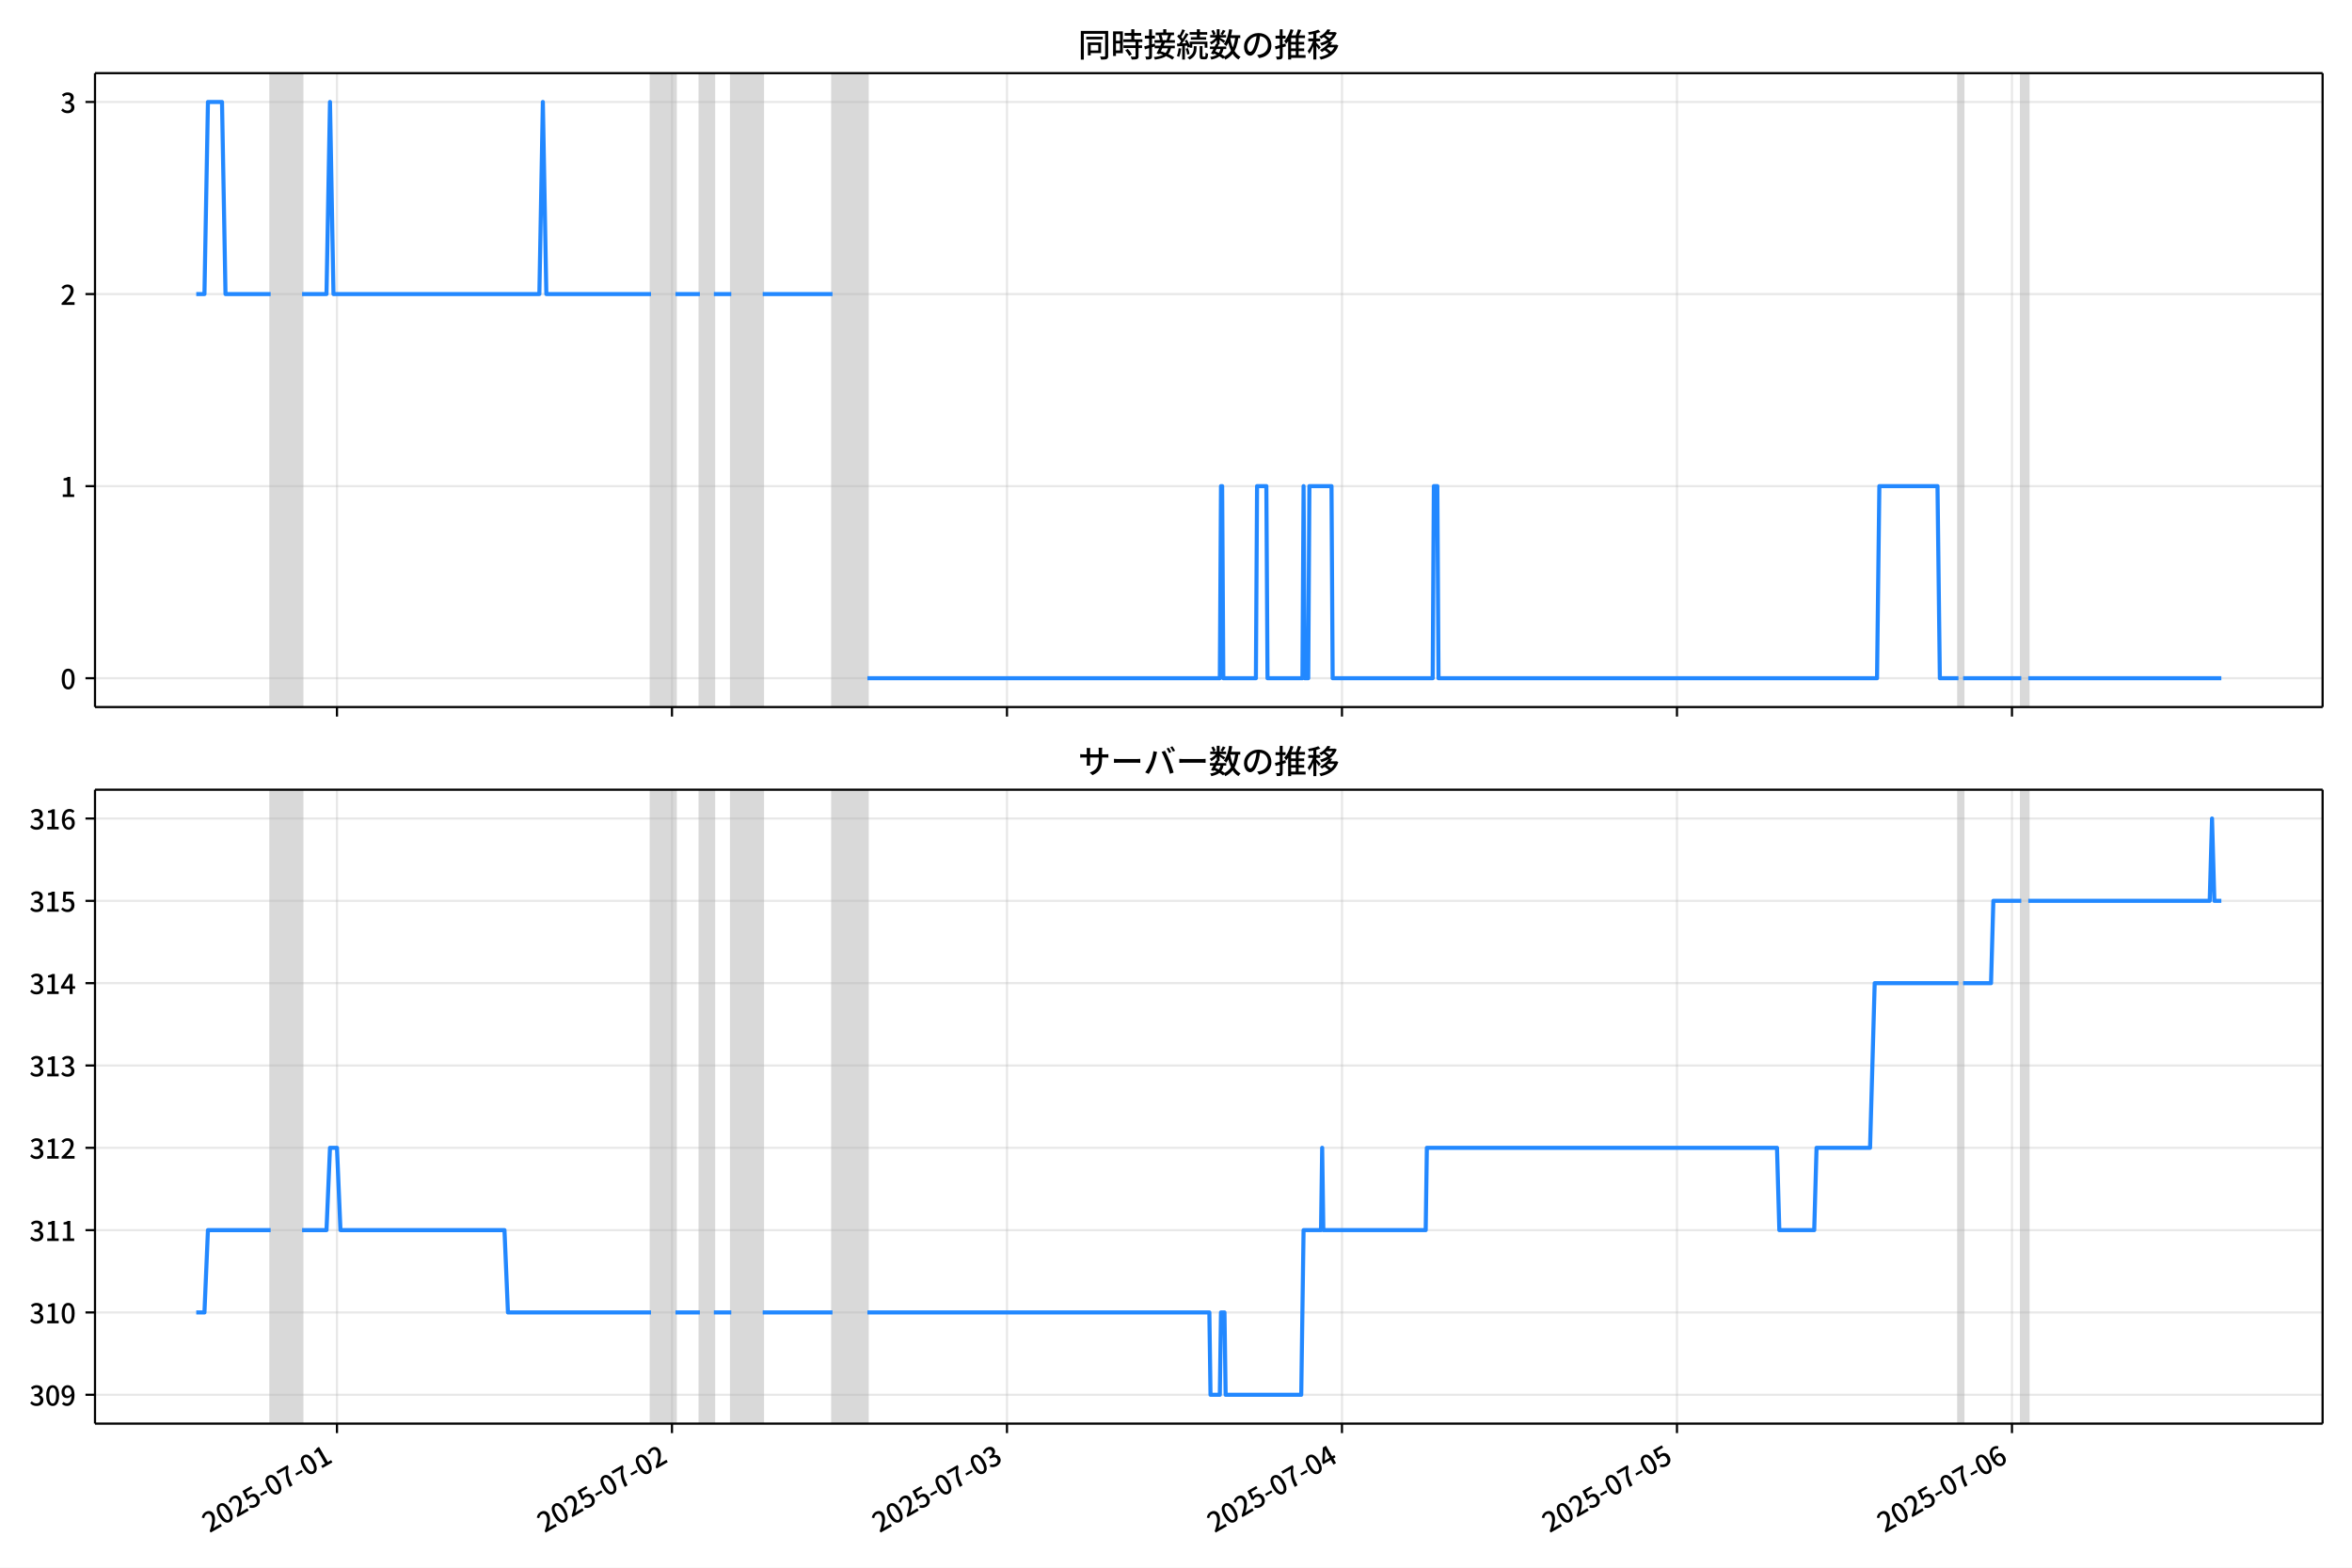
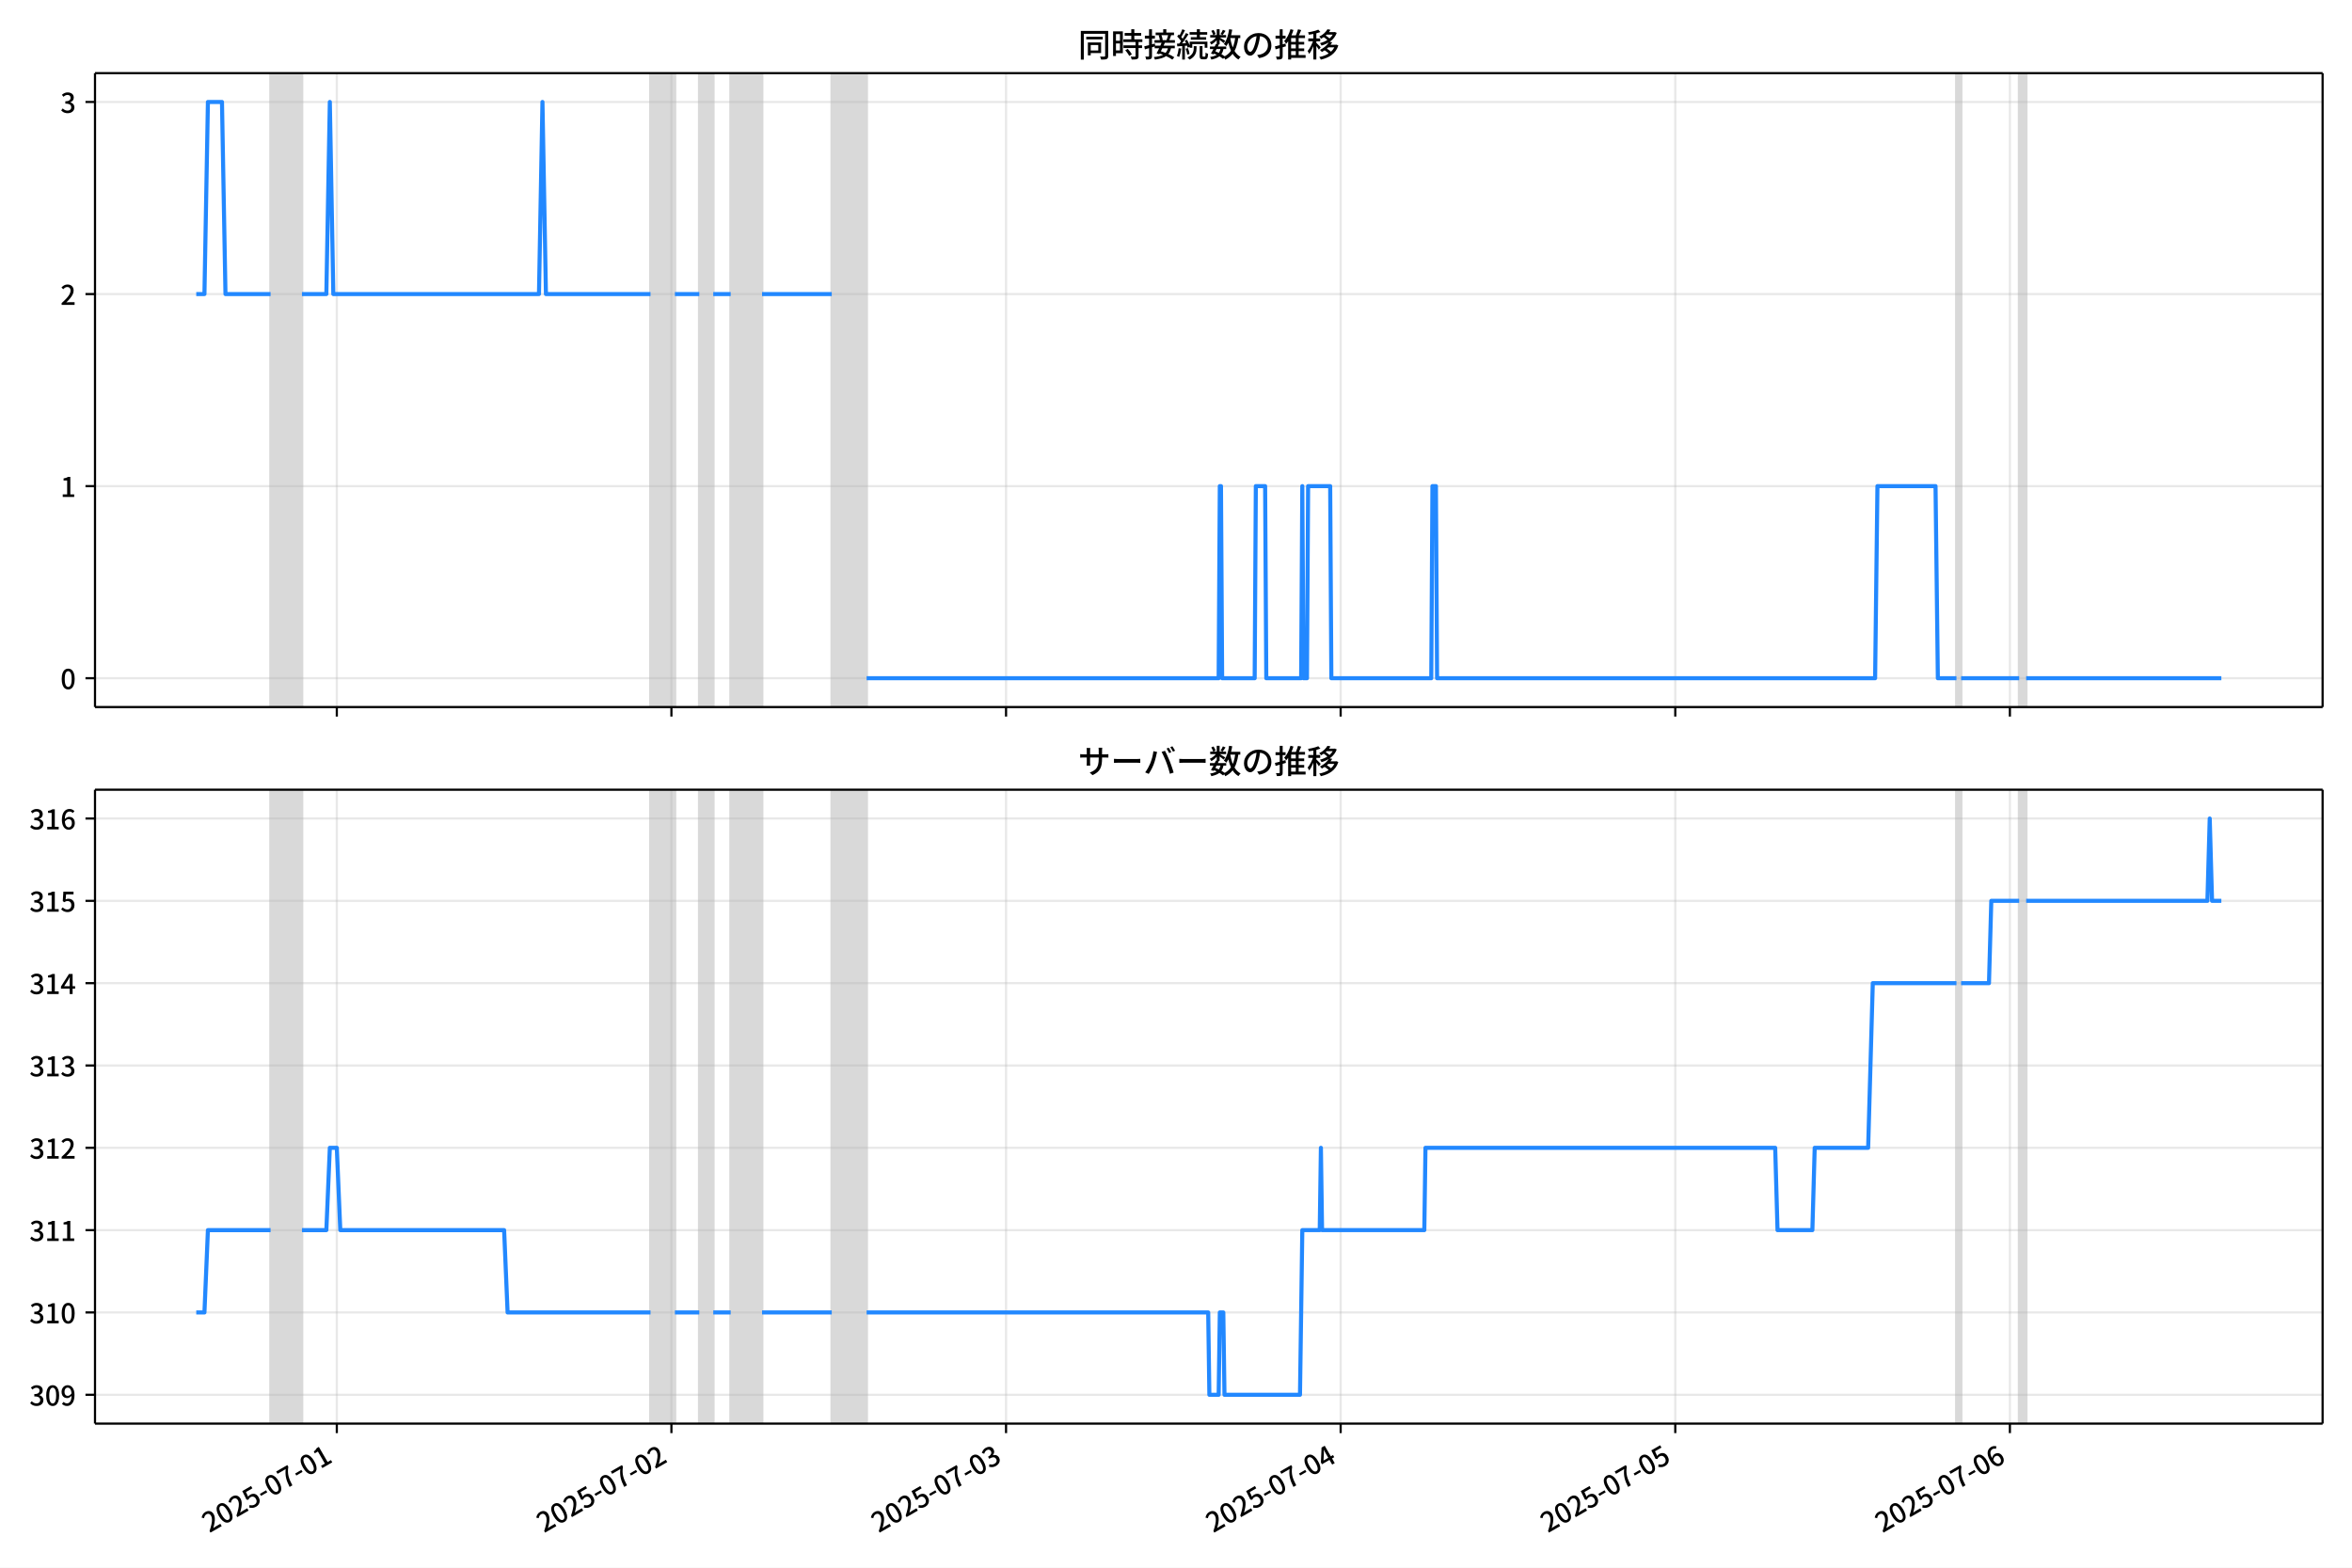
<svg xmlns="http://www.w3.org/2000/svg" xmlns:xlink="http://www.w3.org/1999/xlink" version="1.1" viewBox="0 0 864 576">
  <defs>
    <style type="text/css">*{stroke-linejoin: round; stroke-linecap: butt}</style>
  </defs>
  <g id="z">
    <g id="aa">
      <path d="m0 576h864v-576h-864z" fill="#fff" />
    </g>
    <g id="ab">
      <g id="ac">
        <path d="m34.9 259.78h818.3v-232.9h-818.3z" fill="#fff" />
      </g>
      <g id="ad">
-         <path d="m99.43 259.78h11.537v-232.9h-11.537z" clip-path="url(#c)" fill="#808080" opacity=".3" stroke="#808080" />
+         <path d="m99.398 259.78h11.524v-232.9h-11.524z" clip-path="url(#c)" fill="#808080" opacity=".3" stroke="#808080" />
      </g>
      <g id="ae">
-         <path d="m239.16 259.78h8.973v-232.9h-8.973z" clip-path="url(#c)" fill="#808080" opacity=".3" stroke="#808080" />
+         <path d="m238.96 259.78h8.963v-232.9h-8.963z" clip-path="url(#c)" fill="#808080" opacity=".3" stroke="#808080" />
      </g>
      <g id="af">
-         <path d="m257.1 259.78h5.128v-232.9h-5.128z" clip-path="url(#c)" fill="#808080" opacity=".3" stroke="#808080" />
+         <path d="m256.89 259.78h5.122v-232.9h-5.122z" clip-path="url(#c)" fill="#808080" opacity=".3" stroke="#808080" />
      </g>
      <g id="ag">
-         <path d="m268.64 259.78h11.537v-232.9h-11.537z" clip-path="url(#c)" fill="#808080" opacity=".3" stroke="#808080" />
+         <path d="m268.41 259.78h11.524v-232.9h-11.524z" clip-path="url(#c)" fill="#808080" opacity=".3" stroke="#808080" />
      </g>
      <g id="ah">
-         <path d="m305.81 259.78h12.819v-232.9h-12.819z" clip-path="url(#c)" fill="#808080" opacity=".3" stroke="#808080" />
+         <path d="m305.55 259.78h12.804v-232.9h-12.804z" clip-path="url(#c)" fill="#808080" opacity=".3" stroke="#808080" />
      </g>
      <g id="ai">
-         <path d="m719.44 259.78h1.709v-232.9h-1.709z" clip-path="url(#c)" fill="#808080" opacity=".3" stroke="#808080" />
+         <path d="m718.69 259.78h1.707v-232.9h-1.707z" clip-path="url(#c)" fill="#808080" opacity=".3" stroke="#808080" />
      </g>
      <g id="aj">
-         <path d="m742.51 259.78h2.564v-232.9h-2.564z" clip-path="url(#c)" fill="#808080" opacity=".3" stroke="#808080" />
+         <path d="m741.74 259.78h2.561v-232.9h-2.561z" clip-path="url(#c)" fill="#808080" opacity=".3" stroke="#808080" />
      </g>
      <g id="ak">
        <g id="al">
          <g id="am">
-             <path d="m123.79 259.78v-232.9" clip-path="url(#c)" fill="none" stroke="#b0b0b0" stroke-linecap="square" stroke-opacity=".3" stroke-width=".8" />
+             <path d="m123.73 259.78v-232.9" clip-path="url(#c)" fill="none" stroke="#b0b0b0" stroke-linecap="square" stroke-opacity=".3" stroke-width=".8" />
          </g>
          <g id="an">
            <defs>
              <path id="f" d="m0 0v3.5" stroke="#000" stroke-width=".8" />
            </defs>
-             <use x="123.785" y="259.778" stroke="#000000" stroke-width=".8" xlink:href="#f" />
+             <use x="123.726" y="259.778" stroke="#000000" stroke-width=".8" xlink:href="#f" />
          </g>
        </g>
        <g id="ao">
          <g id="ap">
-             <path d="m246.85 259.78v-232.9" clip-path="url(#c)" fill="none" stroke="#b0b0b0" stroke-linecap="square" stroke-opacity=".3" stroke-width=".8" />
+             <path d="m246.65 259.78v-232.9" clip-path="url(#c)" fill="none" stroke="#b0b0b0" stroke-linecap="square" stroke-opacity=".3" stroke-width=".8" />
          </g>
          <g id="aq">
-             <use x="246.847" y="259.778" stroke="#000000" stroke-width=".8" xlink:href="#f" />
+             <use x="246.646" y="259.778" stroke="#000000" stroke-width=".8" xlink:href="#f" />
          </g>
        </g>
        <g id="ar">
          <g id="as">
-             <path d="m369.91 259.78v-232.9" clip-path="url(#c)" fill="none" stroke="#b0b0b0" stroke-linecap="square" stroke-opacity=".3" stroke-width=".8" />
+             <path d="m369.57 259.78v-232.9" clip-path="url(#c)" fill="none" stroke="#b0b0b0" stroke-linecap="square" stroke-opacity=".3" stroke-width=".8" />
          </g>
          <g id="at">
-             <use x="369.908" y="259.778" stroke="#000000" stroke-width=".8" xlink:href="#f" />
+             <use x="369.566" y="259.778" stroke="#000000" stroke-width=".8" xlink:href="#f" />
          </g>
        </g>
        <g id="au">
          <g id="av">
-             <path d="m492.97 259.78v-232.9" clip-path="url(#c)" fill="none" stroke="#b0b0b0" stroke-linecap="square" stroke-opacity=".3" stroke-width=".8" />
+             <path d="m492.49 259.78v-232.9" clip-path="url(#c)" fill="none" stroke="#b0b0b0" stroke-linecap="square" stroke-opacity=".3" stroke-width=".8" />
          </g>
          <g id="aw">
-             <use x="492.969" y="259.778" stroke="#000000" stroke-width=".8" xlink:href="#f" />
+             <use x="492.486" y="259.778" stroke="#000000" stroke-width=".8" xlink:href="#f" />
          </g>
        </g>
        <g id="ax">
          <g id="ay">
-             <path d="m616.03 259.78v-232.9" clip-path="url(#c)" fill="none" stroke="#b0b0b0" stroke-linecap="square" stroke-opacity=".3" stroke-width=".8" />
+             <path d="m615.41 259.78v-232.9" clip-path="url(#c)" fill="none" stroke="#b0b0b0" stroke-linecap="square" stroke-opacity=".3" stroke-width=".8" />
          </g>
          <g id="az">
-             <use x="616.03" y="259.778" stroke="#000000" stroke-width=".8" xlink:href="#f" />
+             <use x="615.406" y="259.778" stroke="#000000" stroke-width=".8" xlink:href="#f" />
          </g>
        </g>
        <g id="ba">
          <g id="bb">
-             <path d="m739.09 259.78v-232.9" clip-path="url(#c)" fill="none" stroke="#b0b0b0" stroke-linecap="square" stroke-opacity=".3" stroke-width=".8" />
+             <path d="m738.33 259.78v-232.9" clip-path="url(#c)" fill="none" stroke="#b0b0b0" stroke-linecap="square" stroke-opacity=".3" stroke-width=".8" />
          </g>
          <g id="bc">
-             <use x="739.091" y="259.778" stroke="#000000" stroke-width=".8" xlink:href="#f" />
+             <use x="738.326" y="259.778" stroke="#000000" stroke-width=".8" xlink:href="#f" />
          </g>
        </g>
      </g>
      <g id="bd">
        <g id="be">
          <g id="bf">
            <path d="m34.9 249.19h818.3" clip-path="url(#c)" fill="none" stroke="#b0b0b0" stroke-linecap="square" stroke-opacity=".3" stroke-width=".8" />
          </g>
          <g id="bg">
            <defs>
              <path id="e" d="m0 0h-3.5" stroke="#000" stroke-width=".8" />
            </defs>
            <use x="34.9" y="249.191" stroke="#000000" stroke-width=".8" xlink:href="#e" />
          </g>
          <g id="bh">
            <g transform="translate(22.2 253.18) scale(.1 -.1)">
              <defs>
                <path id="b" transform="scale(.015625)" d="m1830-90q-460 0-806 275-346 276-535 823-188 547-188 1366 0 820 188 1357 189 538 535 803 346 266 806 266 461 0 800-269 340-269 528-803 189-534 189-1354 0-819-189-1366-188-547-528-823-339-275-800-275zm0 589q237 0 422 185 186 186 288 599 103 413 103 1091 0 679-103 1082-102 403-288 582-185 180-422 180-236 0-422-180-186-179-292-582-105-403-105-1082 0-678 105-1091 106-413 292-599 186-185 422-185z" />
              </defs>
              <use xlink:href="#b" />
            </g>
          </g>
        </g>
        <g id="bi">
          <g id="bj">
            <path d="m34.9 178.62h818.3" clip-path="url(#c)" fill="none" stroke="#b0b0b0" stroke-linecap="square" stroke-opacity=".3" stroke-width=".8" />
          </g>
          <g id="bk">
            <use x="34.9" y="178.616" stroke="#000000" stroke-width=".8" xlink:href="#e" />
          </g>
          <g id="bl">
            <g transform="translate(22.2 182.6) scale(.1 -.1)">
              <defs>
                <path id="i" transform="scale(.015625)" d="m544 0v608h1037v3277h-845v467q333 58 579 147 247 90 451 218h557v-4109h915v-608h-2694z" />
              </defs>
              <use xlink:href="#i" />
            </g>
          </g>
        </g>
        <g id="bm">
          <g id="bn">
            <path d="m34.9 108.04h818.3" clip-path="url(#c)" fill="none" stroke="#b0b0b0" stroke-linecap="square" stroke-opacity=".3" stroke-width=".8" />
          </g>
          <g id="bo">
            <use x="34.9" y="108.041" stroke="#000000" stroke-width=".8" xlink:href="#e" />
          </g>
          <g id="bp">
            <g transform="translate(22.2 112.03) scale(.1 -.1)">
              <defs>
                <path id="d" transform="scale(.015625)" d="m282 0v429q697 621 1164 1136 468 515 701 956 234 442 234 826 0 256-87 451-86 196-262 301-176 106-445 106-275 0-506-151-230-150-422-368l-416 410q301 333 637 518 336 186 803 186 429 0 749-176t496-493 176-745q0-455-224-919t-615-935q-390-470-889-950 186 20 394 36t374 16h1184v-634h-3046z" />
              </defs>
              <use xlink:href="#d" />
            </g>
          </g>
        </g>
        <g id="bq">
          <g id="br">
            <path d="m34.9 37.466h818.3" clip-path="url(#c)" fill="none" stroke="#b0b0b0" stroke-linecap="square" stroke-opacity=".3" stroke-width=".8" />
          </g>
          <g id="bs">
            <use x="34.9" y="37.466" stroke="#000000" stroke-width=".8" xlink:href="#e" />
          </g>
          <g id="bt">
            <g transform="translate(22.2 41.451) scale(.1 -.1)">
              <defs>
                <path id="h" transform="scale(.015625)" d="m1715-90q-371 0-656 90t-503 240q-217 150-377 323l359 474q211-205 479-359 269-153 634-153 269 0 467 92 199 93 311 266t112 423q0 256-125 451t-429 300q-304 106-835 106v551q467 0 732 105 266 106 384 291 119 186 119 423 0 307-192 489-192 183-531 183-269 0-503-119-233-118-438-316l-384 460q282 256 614 413 333 157 737 157 422 0 748-144 327-144 512-413 186-269 186-659 0-403-221-685-221-281-592-422v-26q269-70 490-227t349-400 128-557q0-422-215-726-214-304-573-468-358-163-787-163z" />
              </defs>
              <use xlink:href="#h" />
            </g>
          </g>
        </g>
      </g>
      <g id="bu">
-         <path d="m72.095 108.04h3.01l1.279-70.575h5.17l1.285 70.575h16.59m11.537 0h8.973l1.282-70.575 1.282 70.575h75.631l1.282-70.575 1.282 70.575h38.457m8.973 0h8.973m5.128 0h6.409m11.537 0h25.638m12.819 141.15h129.47l.427-70.575h.427l.427 70.575h11.964l.427-70.575h3.418l.427 70.575h12.819l.427-70.575.427 70.575h1.282l.427-70.575h8.119l.427 70.575h36.747l.427-70.575h1.282l.427 70.575h161.09l.855-70.575h21.365l.855 70.575h6.837m1.709 0h21.365m2.564 0h70.931v0" clip-path="url(#c)" fill="none" stroke="#28f" stroke-linecap="square" stroke-width="1.5" />
+         <path d="m72.095 108.04h3.006l1.278-70.575h5.164l1.283 70.575h16.571m11.524 0h8.963l1.28-70.575 1.28 70.575h75.545l1.28-70.575 1.28 70.575h38.412m8.963 0h8.963m5.122 0h6.402m11.524 0h25.608m12.804 141.15h129.32l.427-70.575h.427l.427 70.575h11.951l.427-70.575h3.414l.427 70.575h12.804l.427-70.575.427 70.575h1.28l.427-70.575h8.109l.427 70.575h36.705l.427-70.575h1.28l.427 70.575h160.91l.854-70.575h21.34l.854 70.575h6.829m1.707 0h21.34m2.561 0h71.703v0" clip-path="url(#c)" fill="none" stroke="#28f" stroke-linecap="square" stroke-width="1.5" />
      </g>
      <g id="bv">
        <path d="m34.9 259.78v-232.9" fill="none" stroke="#000" stroke-linecap="square" stroke-width=".8" />
      </g>
      <g id="bw">
        <path d="m853.2 259.78v-232.9" fill="none" stroke="#000" stroke-linecap="square" stroke-width=".8" />
      </g>
      <g id="bx">
        <path d="m34.9 259.78h818.3" fill="none" stroke="#000" stroke-linecap="square" stroke-width=".8" />
      </g>
      <g id="by">
        <path d="m34.9 26.88h818.3" fill="none" stroke="#000" stroke-linecap="square" stroke-width=".8" />
      </g>
      <g id="bz">
        <g transform="translate(396.05 20.88) scale(.12 -.12)">
          <defs>
            <path id="v" transform="scale(.015625)" d="m1587 3936h3232v-518h-3232v518zm320-1114h557v-2534h-557v2534zm301 0h2291v-2086h-2291v512h1734v1069h-1734v505zm-1683 2260h5113v-570h-4524v-5056h-589v5626zm4768 0h595v-4896q0-250-67-397t-227-218q-160-77-426-96t-675-19q-13 83-45 192t-77 218q-45 108-89 185 281-13 527-13 247 0 330 0 83 7 118 42 36 35 36 112v4890z" />
            <path id="t" transform="scale(.015625)" d="m2714 4672h3238v-525h-3238v525zm-244-1235h3712v-538h-3712v538zm20-1184h3635v-531h-3635v531zm1523 3155h595v-2310h-595v2310zm832-2451h589v-2823q0-230-61-364-61-135-227-199-167-70-423-86t-633-16q-20 121-78 285-57 163-121 284 275-6 509-9t310-3q77 6 106 28 29 23 29 93v2810zm-2023-1677 487 282q153-160 313-352t294-381q135-189 206-343l-519-313q-64 153-189 348-124 196-278 394-154 199-314 365zm-2086 3718h1619v-4281h-1619v544h1056v3187h-1056v550zm32-1843h1293v-537h-1293v537zm-320 1843h563v-4832h-563v4832z" />
            <path id="u" transform="scale(.015625)" d="m3866 5408h614v-870h-614v870zm-1479-653h3597v-518h-3597v518zm-230-1485h4e3v-518h-4e3v518zm825 922 519 102q64-160 121-342 58-182 96-352 39-170 45-304l-544-128q-6 134-42 313-35 180-83 365-48 186-112 346zm1856 109 589-71q-96-275-202-557-105-281-195-486l-518 77q58 147 122 329 64 183 118 372t86 336zm-2643-2106h3943v-518h-3943v518zm1408 685 602-115q-167-371-362-784t-390-797-362-685l-525 179q160 288 346 666t368 784 323 752zm-659-2157 358 403q352-102 733-240 381-137 752-304 371-166 697-336 327-169 558-329l-384-461q-218 160-532 336-313 176-685 345-371 170-755 323-384 154-742 263zm1894 1114 583-71q-122-550-353-944-230-393-604-662t-922-435q-547-167-1296-269-25 128-93 269-67 141-137 230 678 64 1168 192t819 349q330 221 531 550 202 330 304 791zm-4684 217q396 90 953 240 557 151 1120 311l77-544q-525-154-1053-311-528-156-963-284l-134 588zm121 2093h1965v-563h-1965v563zm819 1248h576v-5229q0-236-51-374t-192-208q-141-77-355-99-214-23-541-16-13 115-64 288t-109 294q205-6 381-6t234 0q64 0 92 28 29 29 29 93v5229z" />
            <path id="s" transform="scale(.015625)" d="m4058 5408h595v-1798h-595v1798zm-1415-563h3443v-499h-3443v499zm231-992h3008v-499h-3008v499zm-224-877h3475v-1203h-531v729h-2432v-729h-512v1203zm1964-877h551v-1881q0-122 22-157 23-35 106-35 25 0 92 0 68 0 135 0t99 0q51 0 83 54t45 224 19 515q90-70 234-131t259-93q-19-429-83-662-64-234-183-326-118-93-316-93-39 0-103 0t-134 0-138 0q-67 0-99 0-237 0-365 64t-176 218q-48 153-48 422v1881zm-1164-6h550v-455q0-243-48-528-48-284-186-579-137-294-409-572-272-279-727-503-70 90-192 208-121 118-230 195 416 205 665 438 250 234 371 474 122 240 164 467 42 228 42 413v442zm-2240 3309 524-192q-121-244-259-503-137-259-275-496t-259-416l-410 173q122 186 246 438 125 253 240 515 116 263 193 481zm716-743 500-230q-224-359-496-756-272-396-548-764-275-368-518-650l-358 205q179 211 377 483 199 272 387 569 189 298 358 592 170 295 298 551zm-1721-665 307 403q166-154 339-340 173-185 320-364t224-327l-326-460q-77 160-218 348-141 189-314 384-172 196-332 356zm1485-832 435 179q128-211 249-458 122-246 215-474 93-227 137-412l-473-211q-32 185-119 422-86 237-201 486-115 250-243 468zm-1530-583q422 26 998 54 576 29 1184 68l7-499q-570-45-1127-84-556-38-992-70l-70 531zm1702-992 436 135q121-276 214-596t118-556l-454-148q-26 237-112 563-86 327-202 602zm-1363 109 499-83q-57-455-163-897-105-441-253-748-51 32-134 73-83 42-170 83-86 42-144 62 148 294 234 697t131 813zm691 627h525v-2861h-525v2861z" />
            <path id="m" transform="scale(.015625)" d="m224 2022h3187v-499h-3187v499zm51 2247h3111v-487h-3111v487zm1127-1735 563-121q-154-320-333-672t-352-679q-173-326-326-582l-532 173q148 243 324 566t345 669q170 346 311 646zm934-832 563-64q-89-480-262-838t-461-614-701-432-976-298q-25 128-99 269t-157 237q659 102 1085 303 426 202 666 554t342 883zm422 3597 519-211q-147-218-298-436-150-217-278-377l-403 186q121 173 252 413 132 240 208 425zm-1203 109h563v-2957h-563v2957zm-1075-320 448 186q134-192 246-420 112-227 157-393l-467-211q-38 172-147 406t-237 432zm1094-1050 397-236q-160-263-400-529-240-265-519-489-278-224-553-378-51 103-141 237-89 135-179 218 269 109 534 294 266 186 493 416 228 231 368 467zm487-204q83-45 246-145 163-99 352-211t346-211 221-150l-327-423q-83 77-230 198-147 122-317 253-170 132-327 250-156 119-259 189l295 250zm1798 396h2311v-556h-2311v556zm115 1178 615-90q-103-640-263-1235t-384-1101q-224-505-512-889-44 57-134 134t-186 157-166 125q275 339 473 796 199 458 340 995 141 538 217 1108zm1223-1510 614-58q-147-1101-445-1940-297-838-813-1443-515-604-1321-1014-26 71-90 177-64 105-134 208-70 102-128 159 742 346 1212 880 471 535 730 1290 260 755 375 1741zm-1005-135q134-851 387-1597 253-745 659-1305 407-560 1002-874-70-57-154-150-83-93-154-189-70-96-121-179-633 371-1056 988-422 618-688 1434-265 816-425 1783l550 89zm-3309-3065 327 416q377-148 754-330 378-182 701-378 324-195 548-368l-416-435q-211 179-519 378-307 198-666 383-358 186-729 334z" />
            <path id="r" transform="scale(.015625)" d="m3686 4378q-64-493-163-1041-99-547-265-1084-192-653-432-1104t-522-688-595-237q-320 0-596 221-275 221-448 621-172 400-172 931 0 537 220 1017 221 480 611 851 391 372 909 583 519 211 1121 211 576 0 1040-186 464-185 793-515 330-329 502-771 173-441 173-941 0-672-278-1194-278-521-816-851-538-329-1318-444l-378 601q166 20 307 42t263 48q307 70 585 217 279 148 496 375 218 227 342 534 125 308 125 692t-122 713q-121 330-358 573-236 243-582 380-346 138-781 138-525 0-935-186-409-185-694-489-284-304-432-656-147-352-147-678 0-365 89-605 90-240 224-355 135-115 276-115t288 144 297 457q151 314 298 800 147 461 246 982 100 522 145 1021l684-12z" />
            <path id="n" transform="scale(.015625)" d="m2995 2925h2893v-519h-2893v519zm0-1280h2893v-519h-2893v519zm-64-1299h3232v-557h-3232v557zm1312 3577h563v-3763h-563v3763zm429 1466 634-141q-154-390-340-794-185-403-339-684l-512 140q103 199 208 458 106 259 195 528 90 269 154 493zm-1472 25 582-147q-153-518-371-1018-217-499-483-931t-573-758q-38 64-109 160-70 96-147 198-77 103-141 160 416 416 733 1034t509 1302zm128-1203h2720v-537h-2720v-4205h-582v4422l313 320h269zm-3174-2157q396 90 953 240 557 151 1120 311l77-544q-525-154-1053-311-528-156-963-284l-134 588zm121 2093h1965v-563h-1965v563zm819 1248h576v-5229q0-236-51-374t-192-208q-141-77-355-99-214-23-541-16-13 115-64 288t-109 294q205-6 381-6t234 0q64 0 92 28 29 29 29 93v5229z" />
            <path id="l" transform="scale(.015625)" d="m4051 5402 595-109q-281-493-729-941t-1107-806q-39 64-106 144t-141 153q-73 74-137 119 608 288 1011 678t614 762zm-77-557h1511v-493h-1863l352 493zm1293 0h109l109 25 384-179q-192-505-496-905t-695-701q-390-301-845-519-454-217-947-358-44 109-137 253t-176 227q448 109 867 294 419 186 777 445 359 259 631 592t419 730v96zm-1990-954 377 307q167-96 336-218 170-121 320-249 151-128 247-237l-397-332q-90 108-237 236t-317 259q-169 132-329 234zm1107-934 595-109q-307-538-803-1031-496-492-1232-876-38 64-102 144t-138 156q-74 77-138 116 455 217 807 483t604 554q253 288 407 563zm-90-589h1460v-506h-1818l358 506zm1268 0h121l109 26 384-167q-192-614-531-1075t-787-794q-448-332-983-553-534-221-1129-355-45 115-132 269-86 153-176 249 551 96 1043 285 493 189 903 473 410 285 714 669t464 883v90zm-2132-1056 410 339q186-102 384-237 198-134 371-275t282-269l-435-371q-103 128-270 272-166 144-361 288t-381 253zm-2150 3533h589v-5376h-589v5376zm-992-1242h2336v-569h-2336v569zm1024-224 365-160q-96-339-231-707-134-368-291-727-157-358-336-672-179-313-365-537-44 128-134 291t-160 272q173 192 339 457 167 266 323 570 157 304 282 618t208 595zm941 1946 416-467q-314-122-695-221-380-99-784-173-403-74-780-131-20 102-71 236-51 135-102 231 358 58 732 138 375 80 711 179t573 208zm-397-2579q58-45 179-170 122-125 266-266 144-140 259-265t160-183l-352-473q-58 102-157 255-99 154-218 317-118 164-227 311-108 147-185 237l275 237z" />
          </defs>
          <use xlink:href="#v" />
          <use transform="translate(100)" xlink:href="#t" />
          <use transform="translate(200)" xlink:href="#u" />
          <use transform="translate(300)" xlink:href="#s" />
          <use transform="translate(400)" xlink:href="#m" />
          <use transform="translate(500)" xlink:href="#r" />
          <use transform="translate(600)" xlink:href="#n" />
          <use transform="translate(700)" xlink:href="#l" />
        </g>
      </g>
    </g>
    <g id="ca">
      <g id="cb">
        <path d="m34.9 523.06h818.3v-232.9h-818.3z" fill="#fff" />
      </g>
      <g id="cc">
-         <path d="m99.43 523.06h11.537v-232.9h-11.537z" clip-path="url(#a)" fill="#808080" opacity=".3" stroke="#808080" />
+         <path d="m99.398 523.06h11.524v-232.9h-11.524z" clip-path="url(#a)" fill="#808080" opacity=".3" stroke="#808080" />
      </g>
      <g id="cd">
-         <path d="m239.16 523.06h8.973v-232.9h-8.973z" clip-path="url(#a)" fill="#808080" opacity=".3" stroke="#808080" />
+         <path d="m238.96 523.06h8.963v-232.9h-8.963z" clip-path="url(#a)" fill="#808080" opacity=".3" stroke="#808080" />
      </g>
      <g id="ce">
-         <path d="m257.1 523.06h5.128v-232.9h-5.128z" clip-path="url(#a)" fill="#808080" opacity=".3" stroke="#808080" />
+         <path d="m256.89 523.06h5.122v-232.9h-5.122z" clip-path="url(#a)" fill="#808080" opacity=".3" stroke="#808080" />
      </g>
      <g id="cf">
-         <path d="m268.64 523.06h11.537v-232.9h-11.537z" clip-path="url(#a)" fill="#808080" opacity=".3" stroke="#808080" />
+         <path d="m268.41 523.06h11.524v-232.9h-11.524z" clip-path="url(#a)" fill="#808080" opacity=".3" stroke="#808080" />
      </g>
      <g id="cg">
-         <path d="m305.81 523.06h12.819v-232.9h-12.819z" clip-path="url(#a)" fill="#808080" opacity=".3" stroke="#808080" />
+         <path d="m305.55 523.06h12.804v-232.9h-12.804z" clip-path="url(#a)" fill="#808080" opacity=".3" stroke="#808080" />
      </g>
      <g id="ch">
-         <path d="m719.44 523.06h1.709v-232.9h-1.709z" clip-path="url(#a)" fill="#808080" opacity=".3" stroke="#808080" />
+         <path d="m718.69 523.06h1.707v-232.9h-1.707z" clip-path="url(#a)" fill="#808080" opacity=".3" stroke="#808080" />
      </g>
      <g id="ci">
-         <path d="m742.51 523.06h2.564v-232.9h-2.564z" clip-path="url(#a)" fill="#808080" opacity=".3" stroke="#808080" />
+         <path d="m741.74 523.06h2.561v-232.9h-2.561z" clip-path="url(#a)" fill="#808080" opacity=".3" stroke="#808080" />
      </g>
      <g id="cj">
        <g id="ck">
          <g id="cl">
-             <path d="m123.79 523.06v-232.9" clip-path="url(#a)" fill="none" stroke="#b0b0b0" stroke-linecap="square" stroke-opacity=".3" stroke-width=".8" />
+             <path d="m123.73 523.06v-232.9" clip-path="url(#a)" fill="none" stroke="#b0b0b0" stroke-linecap="square" stroke-opacity=".3" stroke-width=".8" />
          </g>
          <g id="cm">
-             <use x="123.785" y="523.055" stroke="#000000" stroke-width=".8" xlink:href="#f" />
+             <use x="123.726" y="523.055" stroke="#000000" stroke-width=".8" xlink:href="#f" />
          </g>
          <g id="cn">
-             <g transform="translate(76.996 563.33) rotate(-30) scale(.1 -.1)">
+             <g transform="translate(76.937 563.33) rotate(-30) scale(.1 -.1)">
              <defs>
                <path id="j" transform="scale(.015625)" d="m1715-90q-365 0-653 90t-506 237q-217 147-383 307l352 480q134-134 294-246t361-183q202-70 452-70 262 0 473 118 212 119 333 346 122 227 122 541 0 460-247 716-246 256-649 256-224 0-384-64t-365-198l-365 237 141 2240h2387v-627h-1747l-109-1204q154 77 307 118 154 42 340 42 397 0 723-160t518-490q192-329 192-847 0-519-224-887t-586-560q-361-192-777-192z" />
                <path id="g" transform="scale(.015625)" d="m301 1536v544h1689v-544h-1689z" />
                <path id="k" transform="scale(.015625)" d="m1235 0q32 646 109 1187t224 1024 384 941 576 938h-2208v627h3027v-455q-409-512-665-989-256-476-397-969t-205-1053-90-1251h-755z" />
              </defs>
              <use xlink:href="#d" />
              <use transform="translate(57)" xlink:href="#b" />
              <use transform="translate(114)" xlink:href="#d" />
              <use transform="translate(171)" xlink:href="#j" />
              <use transform="translate(228)" xlink:href="#g" />
              <use transform="translate(263.7)" xlink:href="#b" />
              <use transform="translate(320.7)" xlink:href="#k" />
              <use transform="translate(377.7)" xlink:href="#g" />
              <use transform="translate(413.4)" xlink:href="#b" />
              <use transform="translate(470.4)" xlink:href="#i" />
            </g>
          </g>
        </g>
        <g id="co">
          <g id="cp">
-             <path d="m246.85 523.06v-232.9" clip-path="url(#a)" fill="none" stroke="#b0b0b0" stroke-linecap="square" stroke-opacity=".3" stroke-width=".8" />
+             <path d="m246.65 523.06v-232.9" clip-path="url(#a)" fill="none" stroke="#b0b0b0" stroke-linecap="square" stroke-opacity=".3" stroke-width=".8" />
          </g>
          <g id="cq">
-             <use x="246.847" y="523.055" stroke="#000000" stroke-width=".8" xlink:href="#f" />
+             <use x="246.646" y="523.055" stroke="#000000" stroke-width=".8" xlink:href="#f" />
          </g>
          <g id="cr">
-             <g transform="translate(200.06 563.33) rotate(-30) scale(.1 -.1)">
+             <g transform="translate(199.86 563.33) rotate(-30) scale(.1 -.1)">
              <use xlink:href="#d" />
              <use transform="translate(57)" xlink:href="#b" />
              <use transform="translate(114)" xlink:href="#d" />
              <use transform="translate(171)" xlink:href="#j" />
              <use transform="translate(228)" xlink:href="#g" />
              <use transform="translate(263.7)" xlink:href="#b" />
              <use transform="translate(320.7)" xlink:href="#k" />
              <use transform="translate(377.7)" xlink:href="#g" />
              <use transform="translate(413.4)" xlink:href="#b" />
              <use transform="translate(470.4)" xlink:href="#d" />
            </g>
          </g>
        </g>
        <g id="cs">
          <g id="ct">
-             <path d="m369.91 523.06v-232.9" clip-path="url(#a)" fill="none" stroke="#b0b0b0" stroke-linecap="square" stroke-opacity=".3" stroke-width=".8" />
+             <path d="m369.57 523.06v-232.9" clip-path="url(#a)" fill="none" stroke="#b0b0b0" stroke-linecap="square" stroke-opacity=".3" stroke-width=".8" />
          </g>
          <g id="cu">
-             <use x="369.908" y="523.055" stroke="#000000" stroke-width=".8" xlink:href="#f" />
+             <use x="369.566" y="523.055" stroke="#000000" stroke-width=".8" xlink:href="#f" />
          </g>
          <g id="cv">
-             <g transform="translate(323.12 563.33) rotate(-30) scale(.1 -.1)">
+             <g transform="translate(322.78 563.33) rotate(-30) scale(.1 -.1)">
              <use xlink:href="#d" />
              <use transform="translate(57)" xlink:href="#b" />
              <use transform="translate(114)" xlink:href="#d" />
              <use transform="translate(171)" xlink:href="#j" />
              <use transform="translate(228)" xlink:href="#g" />
              <use transform="translate(263.7)" xlink:href="#b" />
              <use transform="translate(320.7)" xlink:href="#k" />
              <use transform="translate(377.7)" xlink:href="#g" />
              <use transform="translate(413.4)" xlink:href="#b" />
              <use transform="translate(470.4)" xlink:href="#h" />
            </g>
          </g>
        </g>
        <g id="cw">
          <g id="cx">
-             <path d="m492.97 523.06v-232.9" clip-path="url(#a)" fill="none" stroke="#b0b0b0" stroke-linecap="square" stroke-opacity=".3" stroke-width=".8" />
+             <path d="m492.49 523.06v-232.9" clip-path="url(#a)" fill="none" stroke="#b0b0b0" stroke-linecap="square" stroke-opacity=".3" stroke-width=".8" />
          </g>
          <g id="cy">
-             <use x="492.969" y="523.055" stroke="#000000" stroke-width=".8" xlink:href="#f" />
+             <use x="492.486" y="523.055" stroke="#000000" stroke-width=".8" xlink:href="#f" />
          </g>
          <g id="cz">
-             <g transform="translate(446.18 563.33) rotate(-30) scale(.1 -.1)">
+             <g transform="translate(445.7 563.33) rotate(-30) scale(.1 -.1)">
              <defs>
                <path id="p" transform="scale(.015625)" d="m2170 0v3072q0 192 12 457 13 266 20 458h-26q-90-179-183-365-92-185-195-364l-921-1415h2579v-576h-3328v493l1875 2957h858v-4717h-691z" />
              </defs>
              <use xlink:href="#d" />
              <use transform="translate(57)" xlink:href="#b" />
              <use transform="translate(114)" xlink:href="#d" />
              <use transform="translate(171)" xlink:href="#j" />
              <use transform="translate(228)" xlink:href="#g" />
              <use transform="translate(263.7)" xlink:href="#b" />
              <use transform="translate(320.7)" xlink:href="#k" />
              <use transform="translate(377.7)" xlink:href="#g" />
              <use transform="translate(413.4)" xlink:href="#b" />
              <use transform="translate(470.4)" xlink:href="#p" />
            </g>
          </g>
        </g>
        <g id="da">
          <g id="db">
-             <path d="m616.03 523.06v-232.9" clip-path="url(#a)" fill="none" stroke="#b0b0b0" stroke-linecap="square" stroke-opacity=".3" stroke-width=".8" />
+             <path d="m615.41 523.06v-232.9" clip-path="url(#a)" fill="none" stroke="#b0b0b0" stroke-linecap="square" stroke-opacity=".3" stroke-width=".8" />
          </g>
          <g id="dc">
-             <use x="616.03" y="523.055" stroke="#000000" stroke-width=".8" xlink:href="#f" />
+             <use x="615.406" y="523.055" stroke="#000000" stroke-width=".8" xlink:href="#f" />
          </g>
          <g id="dd">
-             <g transform="translate(569.24 563.33) rotate(-30) scale(.1 -.1)">
+             <g transform="translate(568.62 563.33) rotate(-30) scale(.1 -.1)">
              <use xlink:href="#d" />
              <use transform="translate(57)" xlink:href="#b" />
              <use transform="translate(114)" xlink:href="#d" />
              <use transform="translate(171)" xlink:href="#j" />
              <use transform="translate(228)" xlink:href="#g" />
              <use transform="translate(263.7)" xlink:href="#b" />
              <use transform="translate(320.7)" xlink:href="#k" />
              <use transform="translate(377.7)" xlink:href="#g" />
              <use transform="translate(413.4)" xlink:href="#b" />
              <use transform="translate(470.4)" xlink:href="#j" />
            </g>
          </g>
        </g>
        <g id="de">
          <g id="df">
-             <path d="m739.09 523.06v-232.9" clip-path="url(#a)" fill="none" stroke="#b0b0b0" stroke-linecap="square" stroke-opacity=".3" stroke-width=".8" />
+             <path d="m738.33 523.06v-232.9" clip-path="url(#a)" fill="none" stroke="#b0b0b0" stroke-linecap="square" stroke-opacity=".3" stroke-width=".8" />
          </g>
          <g id="dg">
-             <use x="739.091" y="523.055" stroke="#000000" stroke-width=".8" xlink:href="#f" />
+             <use x="738.326" y="523.055" stroke="#000000" stroke-width=".8" xlink:href="#f" />
          </g>
          <g id="dh">
-             <g transform="translate(692.3 563.33) rotate(-30) scale(.1 -.1)">
+             <g transform="translate(691.54 563.33) rotate(-30) scale(.1 -.1)">
              <defs>
                <path id="o" transform="scale(.015625)" d="m1971-90q-339 0-634 144-294 144-518 435-224 292-352 733-128 442-128 1044 0 678 147 1161 148 483 397 784 250 301 570 445t665 144q397 0 688-147 292-147 490-359l-403-448q-128 154-327 253-198 99-409 99-307 0-567-182-259-182-413-605-153-422-153-1145 0-608 115-1002t326-589q212-195 493-195 212 0 375 121 163 122 259 343t96 522q0 300-90 511-89 212-259 320-169 109-419 109-211 0-451-134t-458-461l-25 538q134 192 313 323t374 201q196 71 375 71 397 0 694-163 298-163 467-490 170-326 170-825 0-468-195-817-195-348-512-544-317-195-701-195z" />
              </defs>
              <use xlink:href="#d" />
              <use transform="translate(57)" xlink:href="#b" />
              <use transform="translate(114)" xlink:href="#d" />
              <use transform="translate(171)" xlink:href="#j" />
              <use transform="translate(228)" xlink:href="#g" />
              <use transform="translate(263.7)" xlink:href="#b" />
              <use transform="translate(320.7)" xlink:href="#k" />
              <use transform="translate(377.7)" xlink:href="#g" />
              <use transform="translate(413.4)" xlink:href="#b" />
              <use transform="translate(470.4)" xlink:href="#o" />
            </g>
          </g>
        </g>
      </g>
      <g id="di">
        <g id="dj">
          <g id="dk">
            <path d="m34.9 512.47h818.3" clip-path="url(#a)" fill="none" stroke="#b0b0b0" stroke-linecap="square" stroke-opacity=".3" stroke-width=".8" />
          </g>
          <g id="dl">
            <use x="34.9" y="512.469" stroke="#000000" stroke-width=".8" xlink:href="#e" />
          </g>
          <g id="dm">
            <g transform="translate(10.8 516.45) scale(.1 -.1)">
              <defs>
                <path id="w" transform="scale(.015625)" d="m1562-90q-410 0-708 150-297 151-502 356l403 461q141-160 346-256t422-96q224 0 425 102 202 103 352 333 151 230 237 614 87 384 87 941 0 589-115 970t-323 563-496 182q-205 0-372-118-166-118-262-336t-96-525q0-301 86-512 87-211 259-323 173-112 417-112 224 0 460 141 237 141 448 461l32-544q-134-180-313-314t-371-208-384-74q-391 0-689 166-297 167-467 496-169 330-169 823 0 467 195 816t515 541 698 192q339 0 636-138 298-137 519-419 221-281 349-710t128-1018q0-691-141-1187t-391-807q-249-310-563-461-313-150-652-150z" />
              </defs>
              <use xlink:href="#h" />
              <use transform="translate(57)" xlink:href="#b" />
              <use transform="translate(114)" xlink:href="#w" />
            </g>
          </g>
        </g>
        <g id="dn">
          <g id="do">
            <path d="m34.9 482.22h818.3" clip-path="url(#a)" fill="none" stroke="#b0b0b0" stroke-linecap="square" stroke-opacity=".3" stroke-width=".8" />
          </g>
          <g id="dp">
            <use x="34.9" y="482.223" stroke="#000000" stroke-width=".8" xlink:href="#e" />
          </g>
          <g id="dq">
            <g transform="translate(10.8 486.21) scale(.1 -.1)">
              <use xlink:href="#h" />
              <use transform="translate(57)" xlink:href="#i" />
              <use transform="translate(114)" xlink:href="#b" />
            </g>
          </g>
        </g>
        <g id="dr">
          <g id="ds">
            <path d="m34.9 451.98h818.3" clip-path="url(#a)" fill="none" stroke="#b0b0b0" stroke-linecap="square" stroke-opacity=".3" stroke-width=".8" />
          </g>
          <g id="dt">
            <use x="34.9" y="451.976" stroke="#000000" stroke-width=".8" xlink:href="#e" />
          </g>
          <g id="du">
            <g transform="translate(10.8 455.96) scale(.1 -.1)">
              <use xlink:href="#h" />
              <use transform="translate(57)" xlink:href="#i" />
              <use transform="translate(114)" xlink:href="#i" />
            </g>
          </g>
        </g>
        <g id="dv">
          <g id="dw">
            <path d="m34.9 421.73h818.3" clip-path="url(#a)" fill="none" stroke="#b0b0b0" stroke-linecap="square" stroke-opacity=".3" stroke-width=".8" />
          </g>
          <g id="dx">
            <use x="34.9" y="421.73" stroke="#000000" stroke-width=".8" xlink:href="#e" />
          </g>
          <g id="dy">
            <g transform="translate(10.8 425.71) scale(.1 -.1)">
              <use xlink:href="#h" />
              <use transform="translate(57)" xlink:href="#i" />
              <use transform="translate(114)" xlink:href="#d" />
            </g>
          </g>
        </g>
        <g id="dz">
          <g id="ea">
            <path d="m34.9 391.48h818.3" clip-path="url(#a)" fill="none" stroke="#b0b0b0" stroke-linecap="square" stroke-opacity=".3" stroke-width=".8" />
          </g>
          <g id="eb">
            <use x="34.9" y="391.483" stroke="#000000" stroke-width=".8" xlink:href="#e" />
          </g>
          <g id="ec">
            <g transform="translate(10.8 395.47) scale(.1 -.1)">
              <use xlink:href="#h" />
              <use transform="translate(57)" xlink:href="#i" />
              <use transform="translate(114)" xlink:href="#h" />
            </g>
          </g>
        </g>
        <g id="ed">
          <g id="ee">
            <path d="m34.9 361.24h818.3" clip-path="url(#a)" fill="none" stroke="#b0b0b0" stroke-linecap="square" stroke-opacity=".3" stroke-width=".8" />
          </g>
          <g id="ef">
            <use x="34.9" y="361.237" stroke="#000000" stroke-width=".8" xlink:href="#e" />
          </g>
          <g id="eg">
            <g transform="translate(10.8 365.22) scale(.1 -.1)">
              <use xlink:href="#h" />
              <use transform="translate(57)" xlink:href="#i" />
              <use transform="translate(114)" xlink:href="#p" />
            </g>
          </g>
        </g>
        <g id="eh">
          <g id="ei">
            <path d="m34.9 330.99h818.3" clip-path="url(#a)" fill="none" stroke="#b0b0b0" stroke-linecap="square" stroke-opacity=".3" stroke-width=".8" />
          </g>
          <g id="ej">
            <use x="34.9" y="330.99" stroke="#000000" stroke-width=".8" xlink:href="#e" />
          </g>
          <g id="ek">
            <g transform="translate(10.8 334.98) scale(.1 -.1)">
              <use xlink:href="#h" />
              <use transform="translate(57)" xlink:href="#i" />
              <use transform="translate(114)" xlink:href="#j" />
            </g>
          </g>
        </g>
        <g id="el">
          <g id="em">
            <path d="m34.9 300.74h818.3" clip-path="url(#a)" fill="none" stroke="#b0b0b0" stroke-linecap="square" stroke-opacity=".3" stroke-width=".8" />
          </g>
          <g id="en">
            <use x="34.9" y="300.744" stroke="#000000" stroke-width=".8" xlink:href="#e" />
          </g>
          <g id="eo">
            <g transform="translate(10.8 304.73) scale(.1 -.1)">
              <use xlink:href="#h" />
              <use transform="translate(57)" xlink:href="#i" />
              <use transform="translate(114)" xlink:href="#o" />
            </g>
          </g>
        </g>
      </g>
      <g id="ep">
-         <path d="m72.095 482.22h3.01l1.279-30.246h23.045m11.537 0h8.973l1.282-30.246h2.564l1.282 30.246h60.249l1.282 30.246h52.557m8.973 0h8.973m5.128 0h6.409m11.537 0h25.638m12.819 0h125.62l.427 30.246h3.418l.427-30.246h1.282l.427 30.246h27.774l.855-60.493h6.409l.427-30.246.427 30.246h37.602l.427-30.246h128.62l.855 30.246h12.819l.855-30.246h19.656l1.709-60.493h30.765m1.709 0h10.255l.855-30.246h10.255m2.564 0h66.658l.855-30.246.855 30.246h2.564v0" clip-path="url(#a)" fill="none" stroke="#28f" stroke-linecap="square" stroke-width="1.5" />
+         <path d="m72.095 482.22h3.006l1.278-30.246h23.019m11.524 0h8.963l1.28-30.246h2.561l1.28 30.246h60.18l1.28 30.246h52.497m8.963 0h8.963m5.122 0h6.402m11.524 0h25.608m12.804 0h125.48l.427 30.246h3.414l.427-30.246h1.28l.427 30.246h27.742l.854-60.493h6.402l.427-30.246.427 30.246h37.559l.427-30.246h128.47l.854 30.246h12.804l.854-30.246h19.633l1.707-60.493h30.73m1.707 0h10.243l.854-30.246h10.243m2.561 0h66.582l.854-30.246.854 30.246h3.414v0" clip-path="url(#a)" fill="none" stroke="#28f" stroke-linecap="square" stroke-width="1.5" />
      </g>
      <g id="eq">
        <path d="m34.9 523.06v-232.9" fill="none" stroke="#000" stroke-linecap="square" stroke-width=".8" />
      </g>
      <g id="er">
        <path d="m853.2 523.06v-232.9" fill="none" stroke="#000" stroke-linecap="square" stroke-width=".8" />
      </g>
      <g id="es">
        <path d="m34.9 523.06h818.3" fill="none" stroke="#000" stroke-linecap="square" stroke-width=".8" />
      </g>
      <g id="et">
        <path d="m34.9 290.16h818.3" fill="none" stroke="#000" stroke-linecap="square" stroke-width=".8" />
      </g>
      <g id="eu">
        <g transform="translate(396.05 284.16) scale(.12 -.12)">
          <defs>
            <path id="y" transform="scale(.015625)" d="m4685 2893q0-621-84-1111-83-489-288-877-204-387-569-691t-928-560l-544 512q448 167 781 371 333 205 550 503 218 298 323 739 106 442 106 1075v1620q0 192-10 339-9 147-22 217h723q-6-70-22-217t-16-339v-1581zm-2304 2086q-7-64-23-199-16-134-16-313v-2317q0-128 6-256 7-128 13-224 7-96 13-140h-710q6 44 12 140 7 96 13 221 7 125 7 259v2317q0 122-10 256-9 135-28 256h723zm-1978-1197q45-12 144-22t237-20q138-9 285-9h4217q237 0 394 13t246 26v-679q-76 7-240 13-163 6-393 6h-4224q-147 0-282-3-134-3-234-10-99-6-150-12v697z" />
            <path id="q" transform="scale(.015625)" d="m621 2854q109-6 265-16 157-9 339-16 183-6 349-6 128 0 352 0t509 0 598 0q314 0 624 0 311 0 586 0t486 0q212 0 327 0 230 0 416 16t301 22v-793q-109 6-308 19-198 13-409 13-109 0-324 0-214 0-489 0t-586 0q-310 0-624 0-313 0-598 0t-509 0-352 0q-262 0-525-10-262-9-428-22v793z" />
            <path id="x" transform="scale(.015625)" d="m4941 5037q83-109 176-269t182-320q90-160 154-288l-416-179q-96 192-240 448t-272 435l416 173zm723 275q83-122 182-282 100-160 196-317 96-156 153-271l-416-186q-102 205-246 454-144 250-279 429l410 173zm-4339-3360q102 262 201 556 100 295 183 612t144 630q61 314 93 602l723-147q-19-83-45-183-26-99-48-195t-42-166q-32-154-86-394t-131-512-164-551q-86-278-182-514-115-301-269-618-153-317-326-618-173-300-346-550l-697 294q301 397 563 874t429 880zm3155 198q-96 250-215 531-118 282-243 567-124 285-246 534-122 250-224 429l659 218q96-179 221-429t253-535q128-284 249-566 122-281 218-525 90-230 195-518 106-288 211-592 106-304 195-589 90-285 154-515l-729-237q-84 352-199 736t-240 768-259 723z" />
          </defs>
          <use xlink:href="#y" />
          <use transform="translate(100)" xlink:href="#q" />
          <use transform="translate(200)" xlink:href="#x" />
          <use transform="translate(300)" xlink:href="#q" />
          <use transform="translate(400)" xlink:href="#m" />
          <use transform="translate(500)" xlink:href="#r" />
          <use transform="translate(600)" xlink:href="#n" />
          <use transform="translate(700)" xlink:href="#l" />
        </g>
      </g>
    </g>
  </g>
  <defs>
    <clipPath id="c">
      <rect x="34.9" y="26.88" width="818.3" height="232.9" />
    </clipPath>
    <clipPath id="a">
      <rect x="34.9" y="290.16" width="818.3" height="232.9" />
    </clipPath>
  </defs>
</svg>
